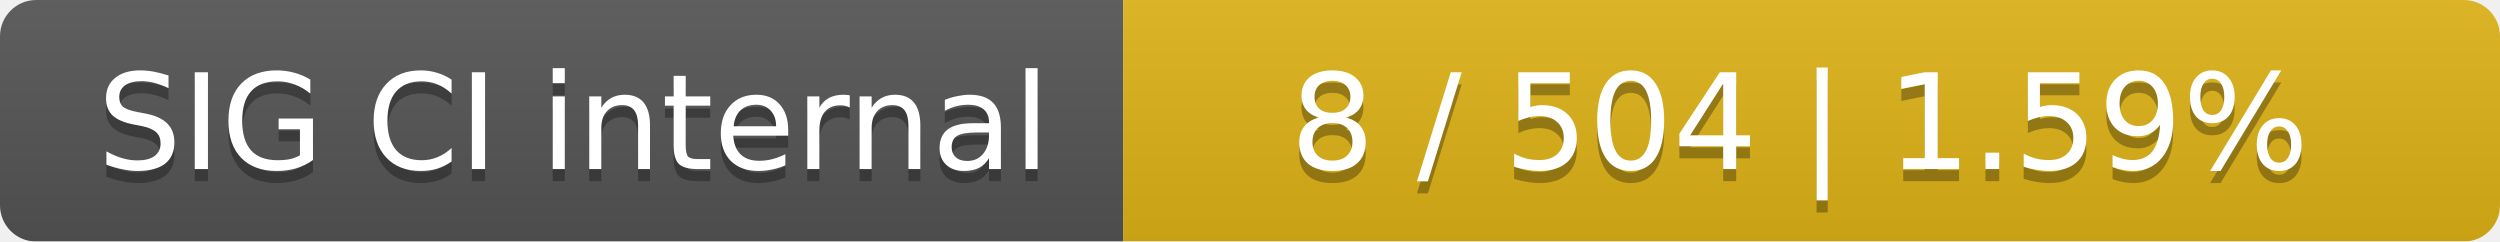
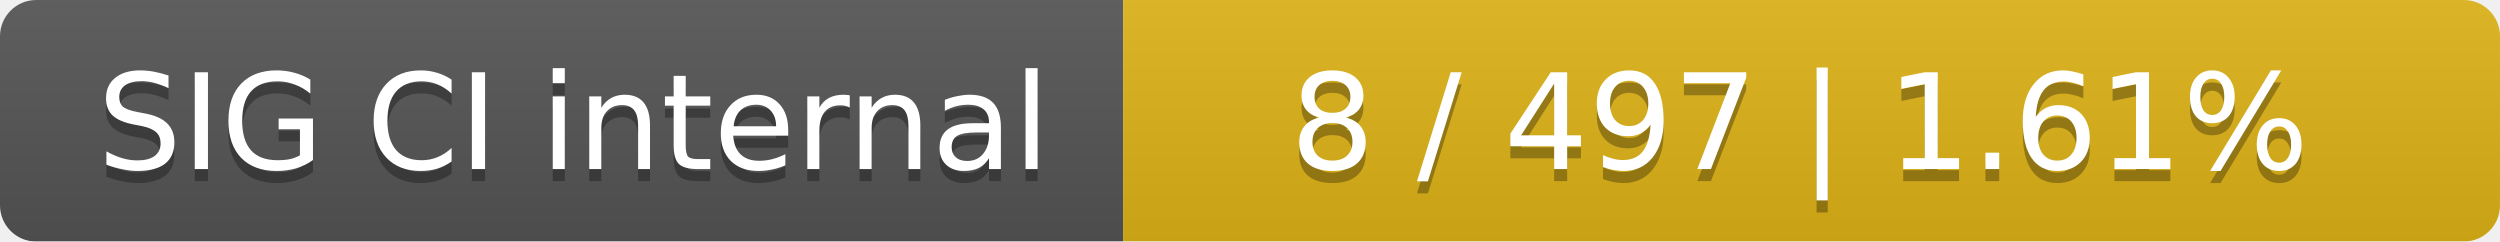
<svg xmlns="http://www.w3.org/2000/svg" width="207" height="20">
  <linearGradient id="smooth" x2="0" y2="100%">
    <stop offset="0" stop-color="#bbb" stop-opacity=".1" />
    <stop offset="1" stop-opacity=".1" />
  </linearGradient>
  <mask id="round">
    <rect width="207" height="20" rx="3" fill="#fff" />
  </mask>
  <g mask="url(#round)">
    <rect width="93" height="20" fill="#555" />
    <rect x="93" width="114" height="20" fill="#dfb317" />
    <rect width="207" height="20" fill="url(#smooth)" />
  </g>
  <g fill="#fff" text-anchor="middle" font-family="DejaVu Sans,Verdana,Geneva,sans-serif" font-size="11">
    <text x="47.5" y="15" fill="#010101" fill-opacity=".3">SIG CI internal</text>
    <text x="47.5" y="14">SIG CI internal</text>
-     <text x="149" y="15" fill="#010101" fill-opacity=".3">8 / 504    |    1.59%</text>
-     <text x="149" y="14">8 / 504    |    1.59%</text>
+     <text x="149" y="15" fill="#010101" fill-opacity=".3">8 / 497    |    1.61%</text>
+     <text x="149" y="14">8 / 497    |    1.61%</text>
  </g>
</svg>
